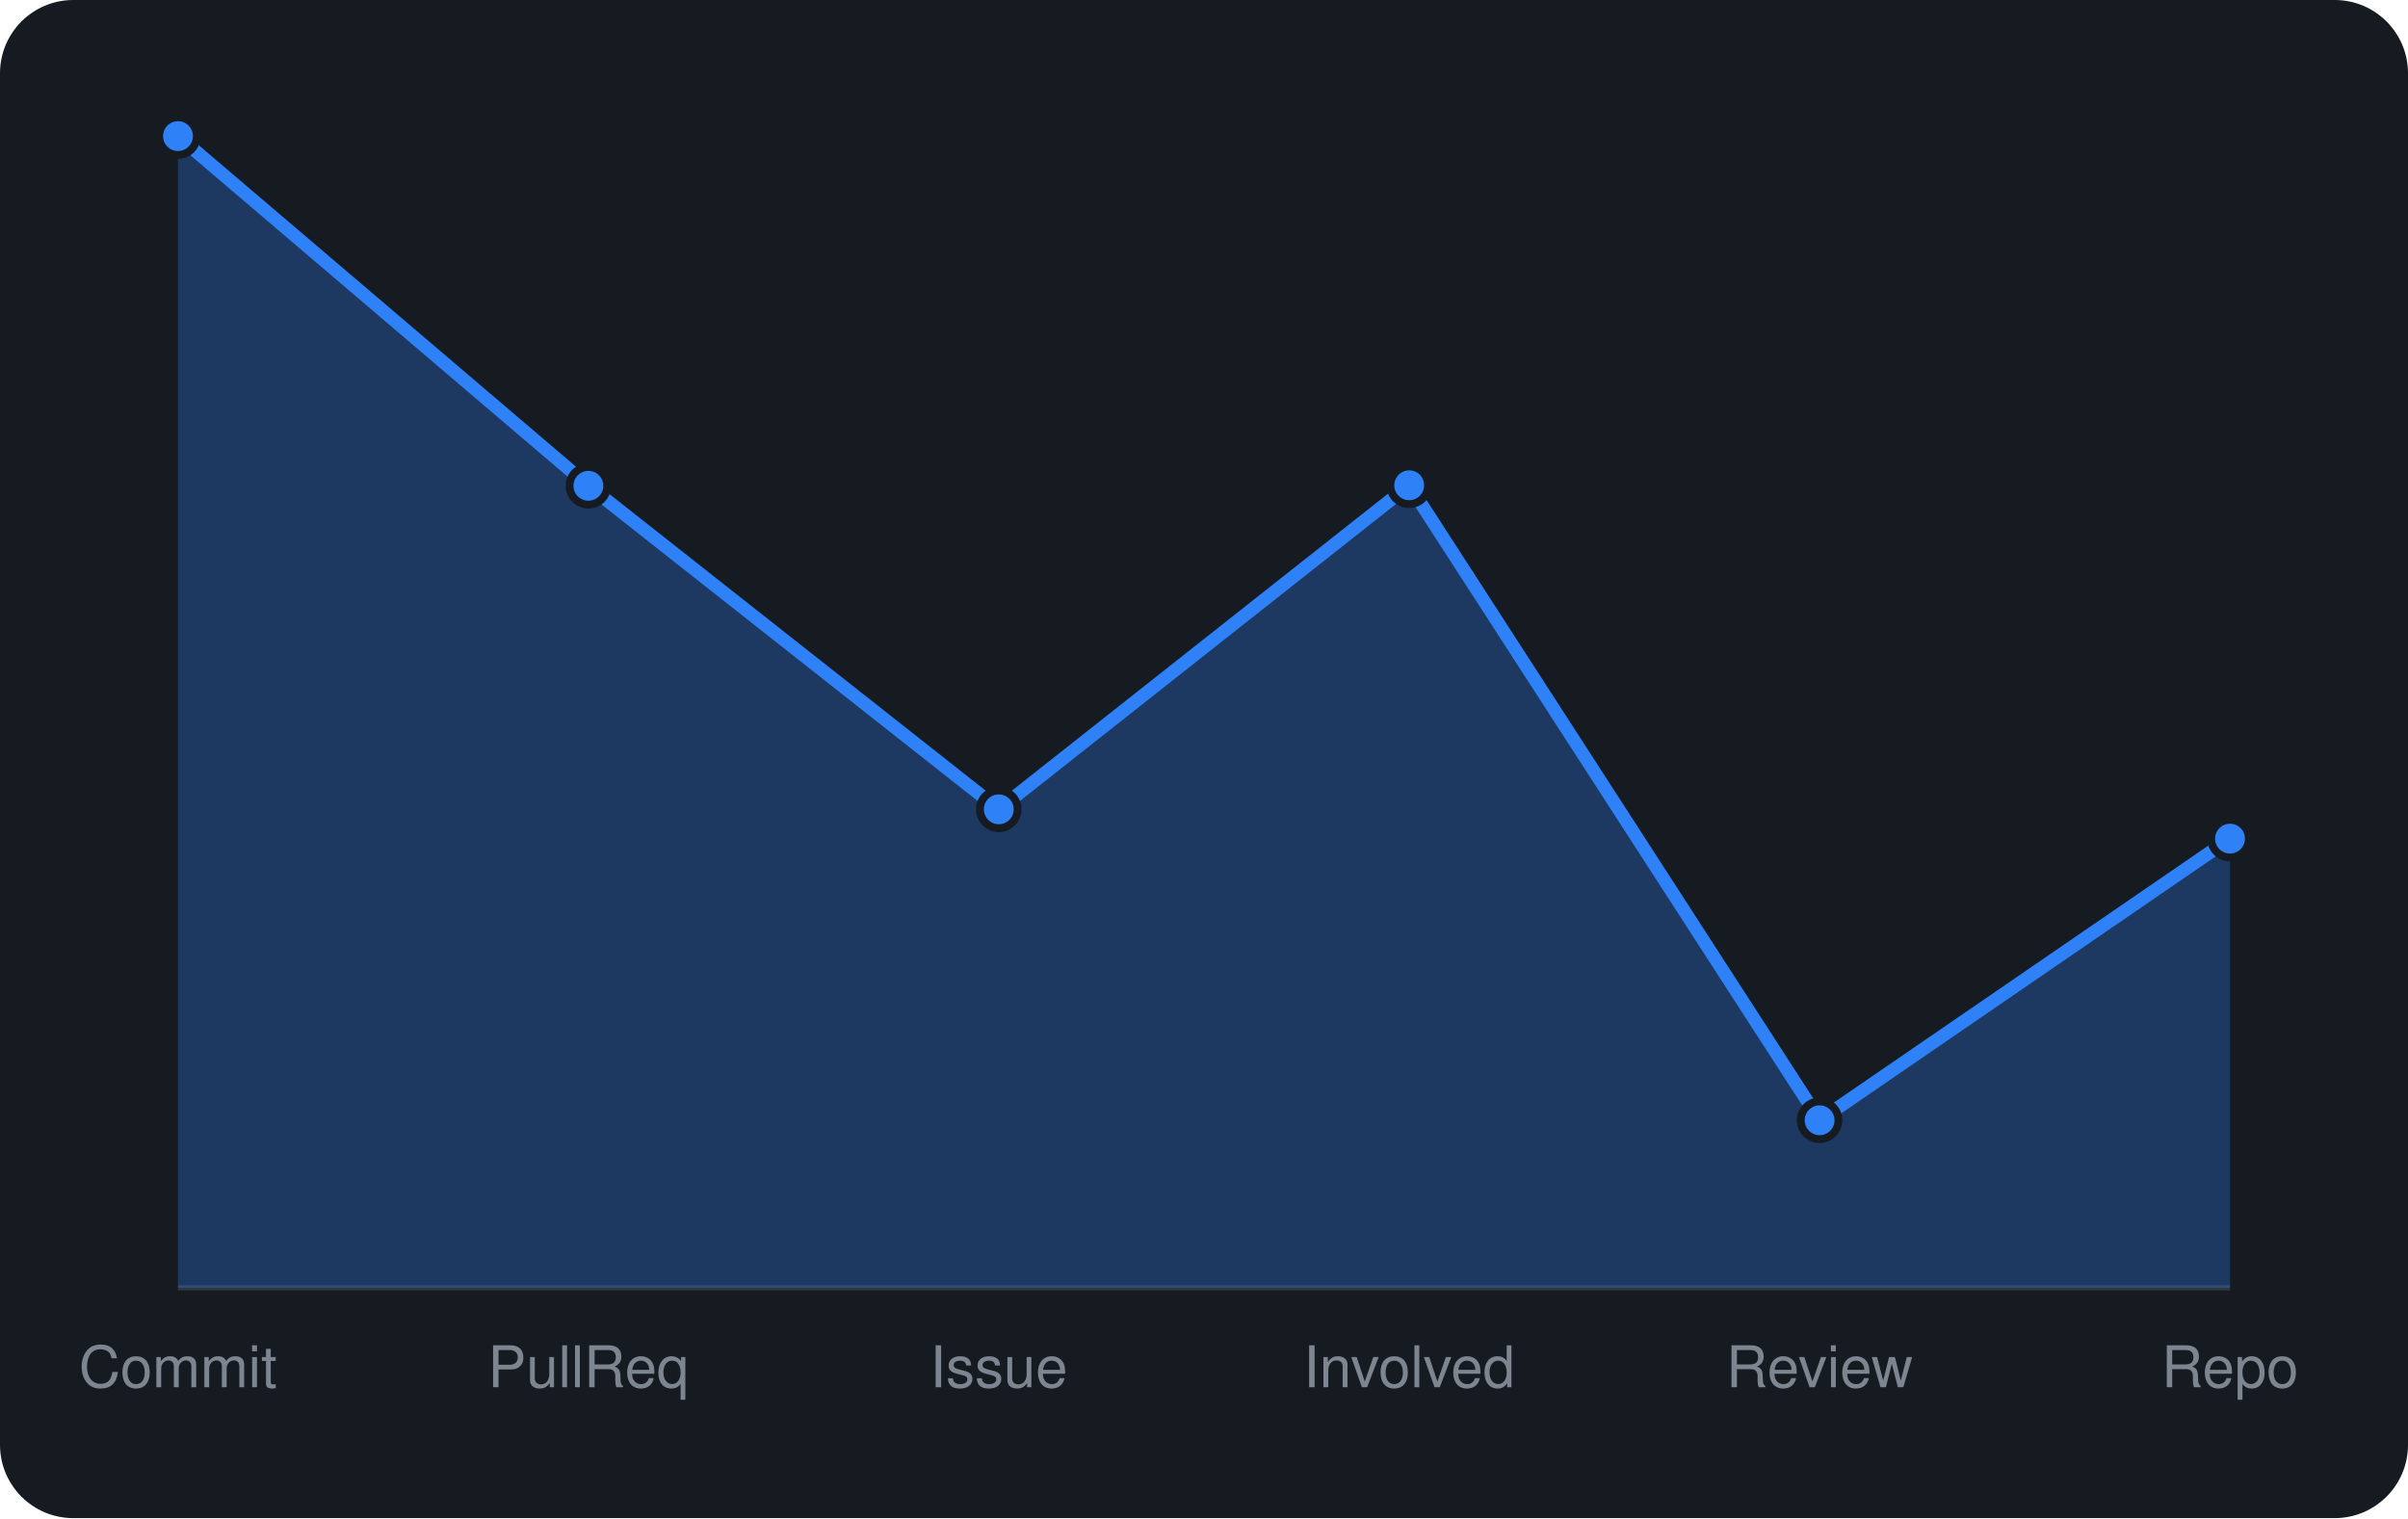
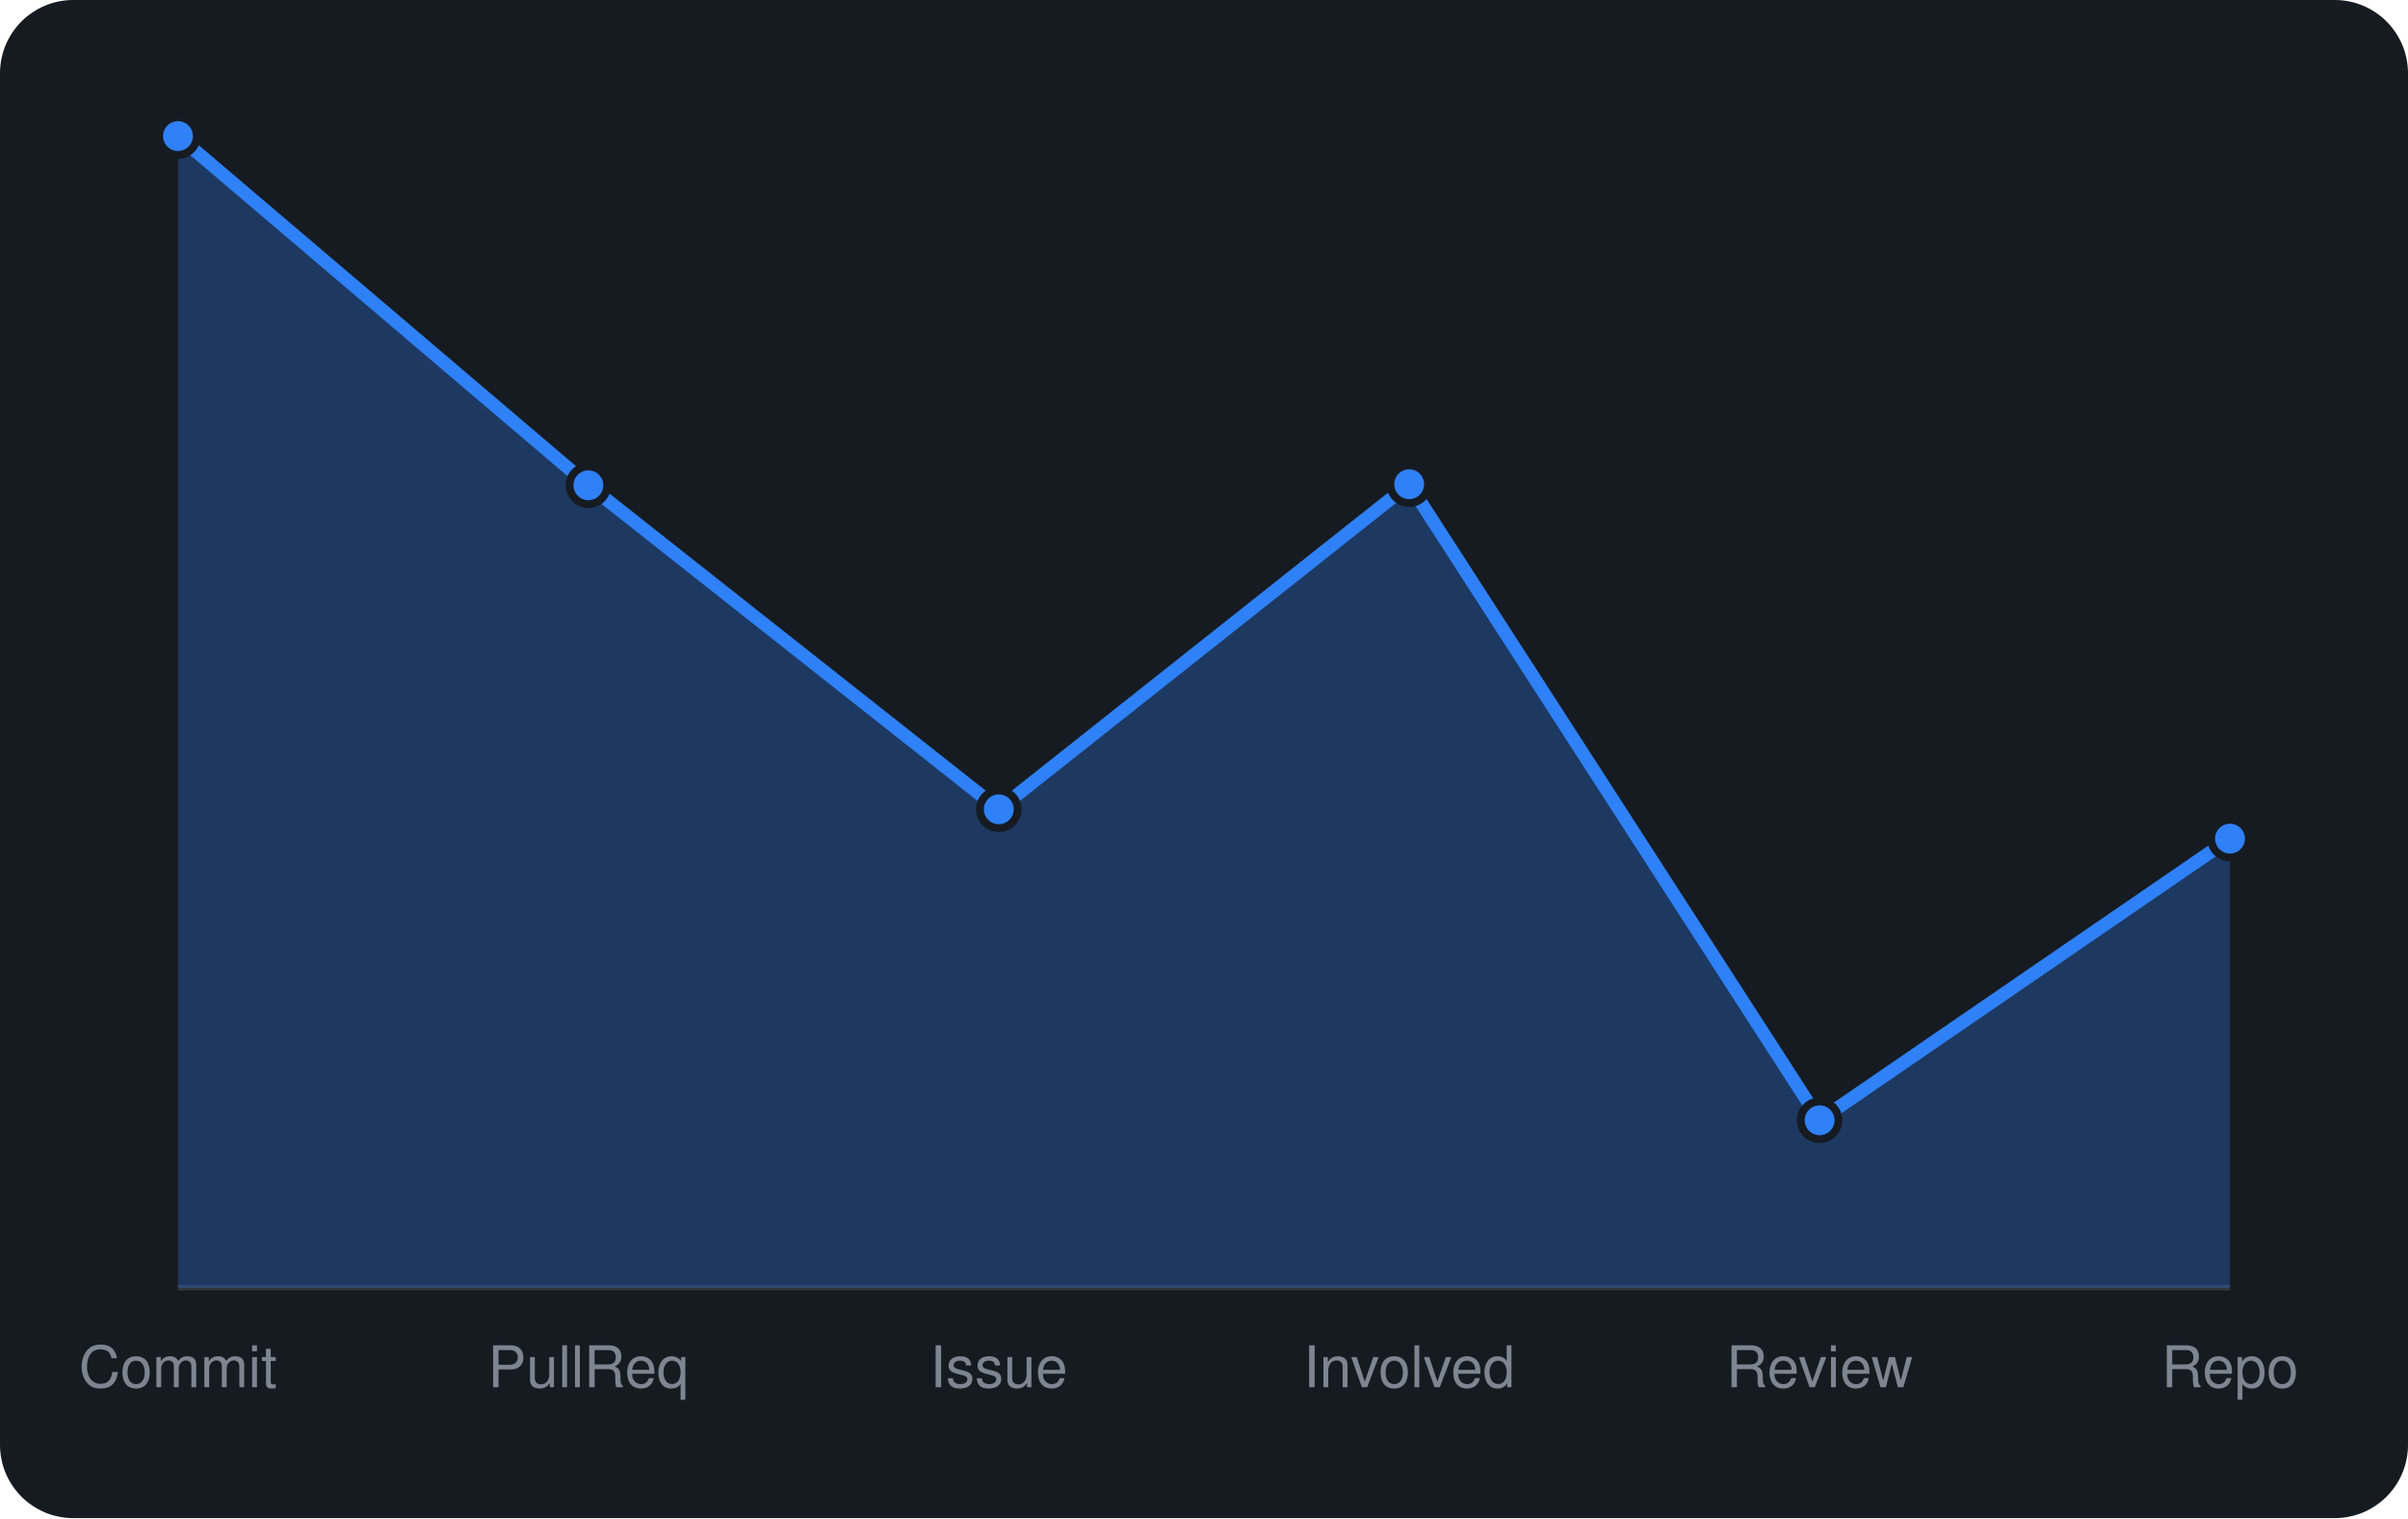
<svg xmlns="http://www.w3.org/2000/svg" viewBox="0 0 460 290" width="460" height="290" font-family="-apple-system,BlinkMacSystemFont,'Segoe UI',Helvetica,Arial,sans-serif">
  <rect width="460" height="290" rx="14" fill="#161b22" />
  <line x1="34" y1="246" x2="426" y2="246" stroke="#30363d" />
-   <path d="M34.0 246 L34.0 26.0L112.4 92.8L190.8 154.6L269.2 92.7L347.6 214.0L426.0 160.2 L426.0 246 Z" fill="rgba(47,129,247,0.3)" />
-   <path d="M34.0 26.0L112.4 92.8L190.8 154.6L269.2 92.7L347.6 214.0L426.0 160.2" fill="none" stroke="#2f81f7" stroke-width="2.5" stroke-linejoin="round" />
+   <path d="M34.0 246 L34.0 26.0L112.4 92.7L190.8 154.6L269.2 92.5L347.6 214.0L426.0 160.2 L426.0 246 Z" fill="rgba(47,129,247,0.3)" />
+   <path d="M34.0 26.0L112.4 92.7L190.8 154.6L269.2 92.5L347.6 214.0L426.0 160.2" fill="none" stroke="#2f81f7" stroke-width="2.5" stroke-linejoin="round" />
  <circle cx="34.0" cy="26.0" r="3.6" fill="#2f81f7" stroke="#161b22" stroke-width="1.5" />
-   <circle cx="112.4" cy="92.8" r="3.6" fill="#2f81f7" stroke="#161b22" stroke-width="1.5" />
+   <circle cx="112.4" cy="92.7" r="3.6" fill="#2f81f7" stroke="#161b22" stroke-width="1.5" />
  <circle cx="190.8" cy="154.6" r="3.6" fill="#2f81f7" stroke="#161b22" stroke-width="1.5" />
-   <circle cx="269.2" cy="92.7" r="3.6" fill="#2f81f7" stroke="#161b22" stroke-width="1.5" />
+   <circle cx="269.2" cy="92.5" r="3.6" fill="#2f81f7" stroke="#161b22" stroke-width="1.5" />
  <circle cx="347.6" cy="214.0" r="3.6" fill="#2f81f7" stroke="#161b22" stroke-width="1.5" />
  <circle cx="426.0" cy="160.2" r="3.6" fill="#2f81f7" stroke="#161b22" stroke-width="1.5" />
  <text x="34.0" y="265" text-anchor="middle" font-size="11" fill="#7d8590">Commit</text>
  <text x="112.4" y="265" text-anchor="middle" font-size="11" fill="#7d8590">PullReq</text>
  <text x="190.8" y="265" text-anchor="middle" font-size="11" fill="#7d8590">Issue</text>
  <text x="269.2" y="265" text-anchor="middle" font-size="11" fill="#7d8590">Involved</text>
  <text x="347.6" y="265" text-anchor="middle" font-size="11" fill="#7d8590">Review</text>
  <text x="426.0" y="265" text-anchor="middle" font-size="11" fill="#7d8590">Repo</text>
</svg>
